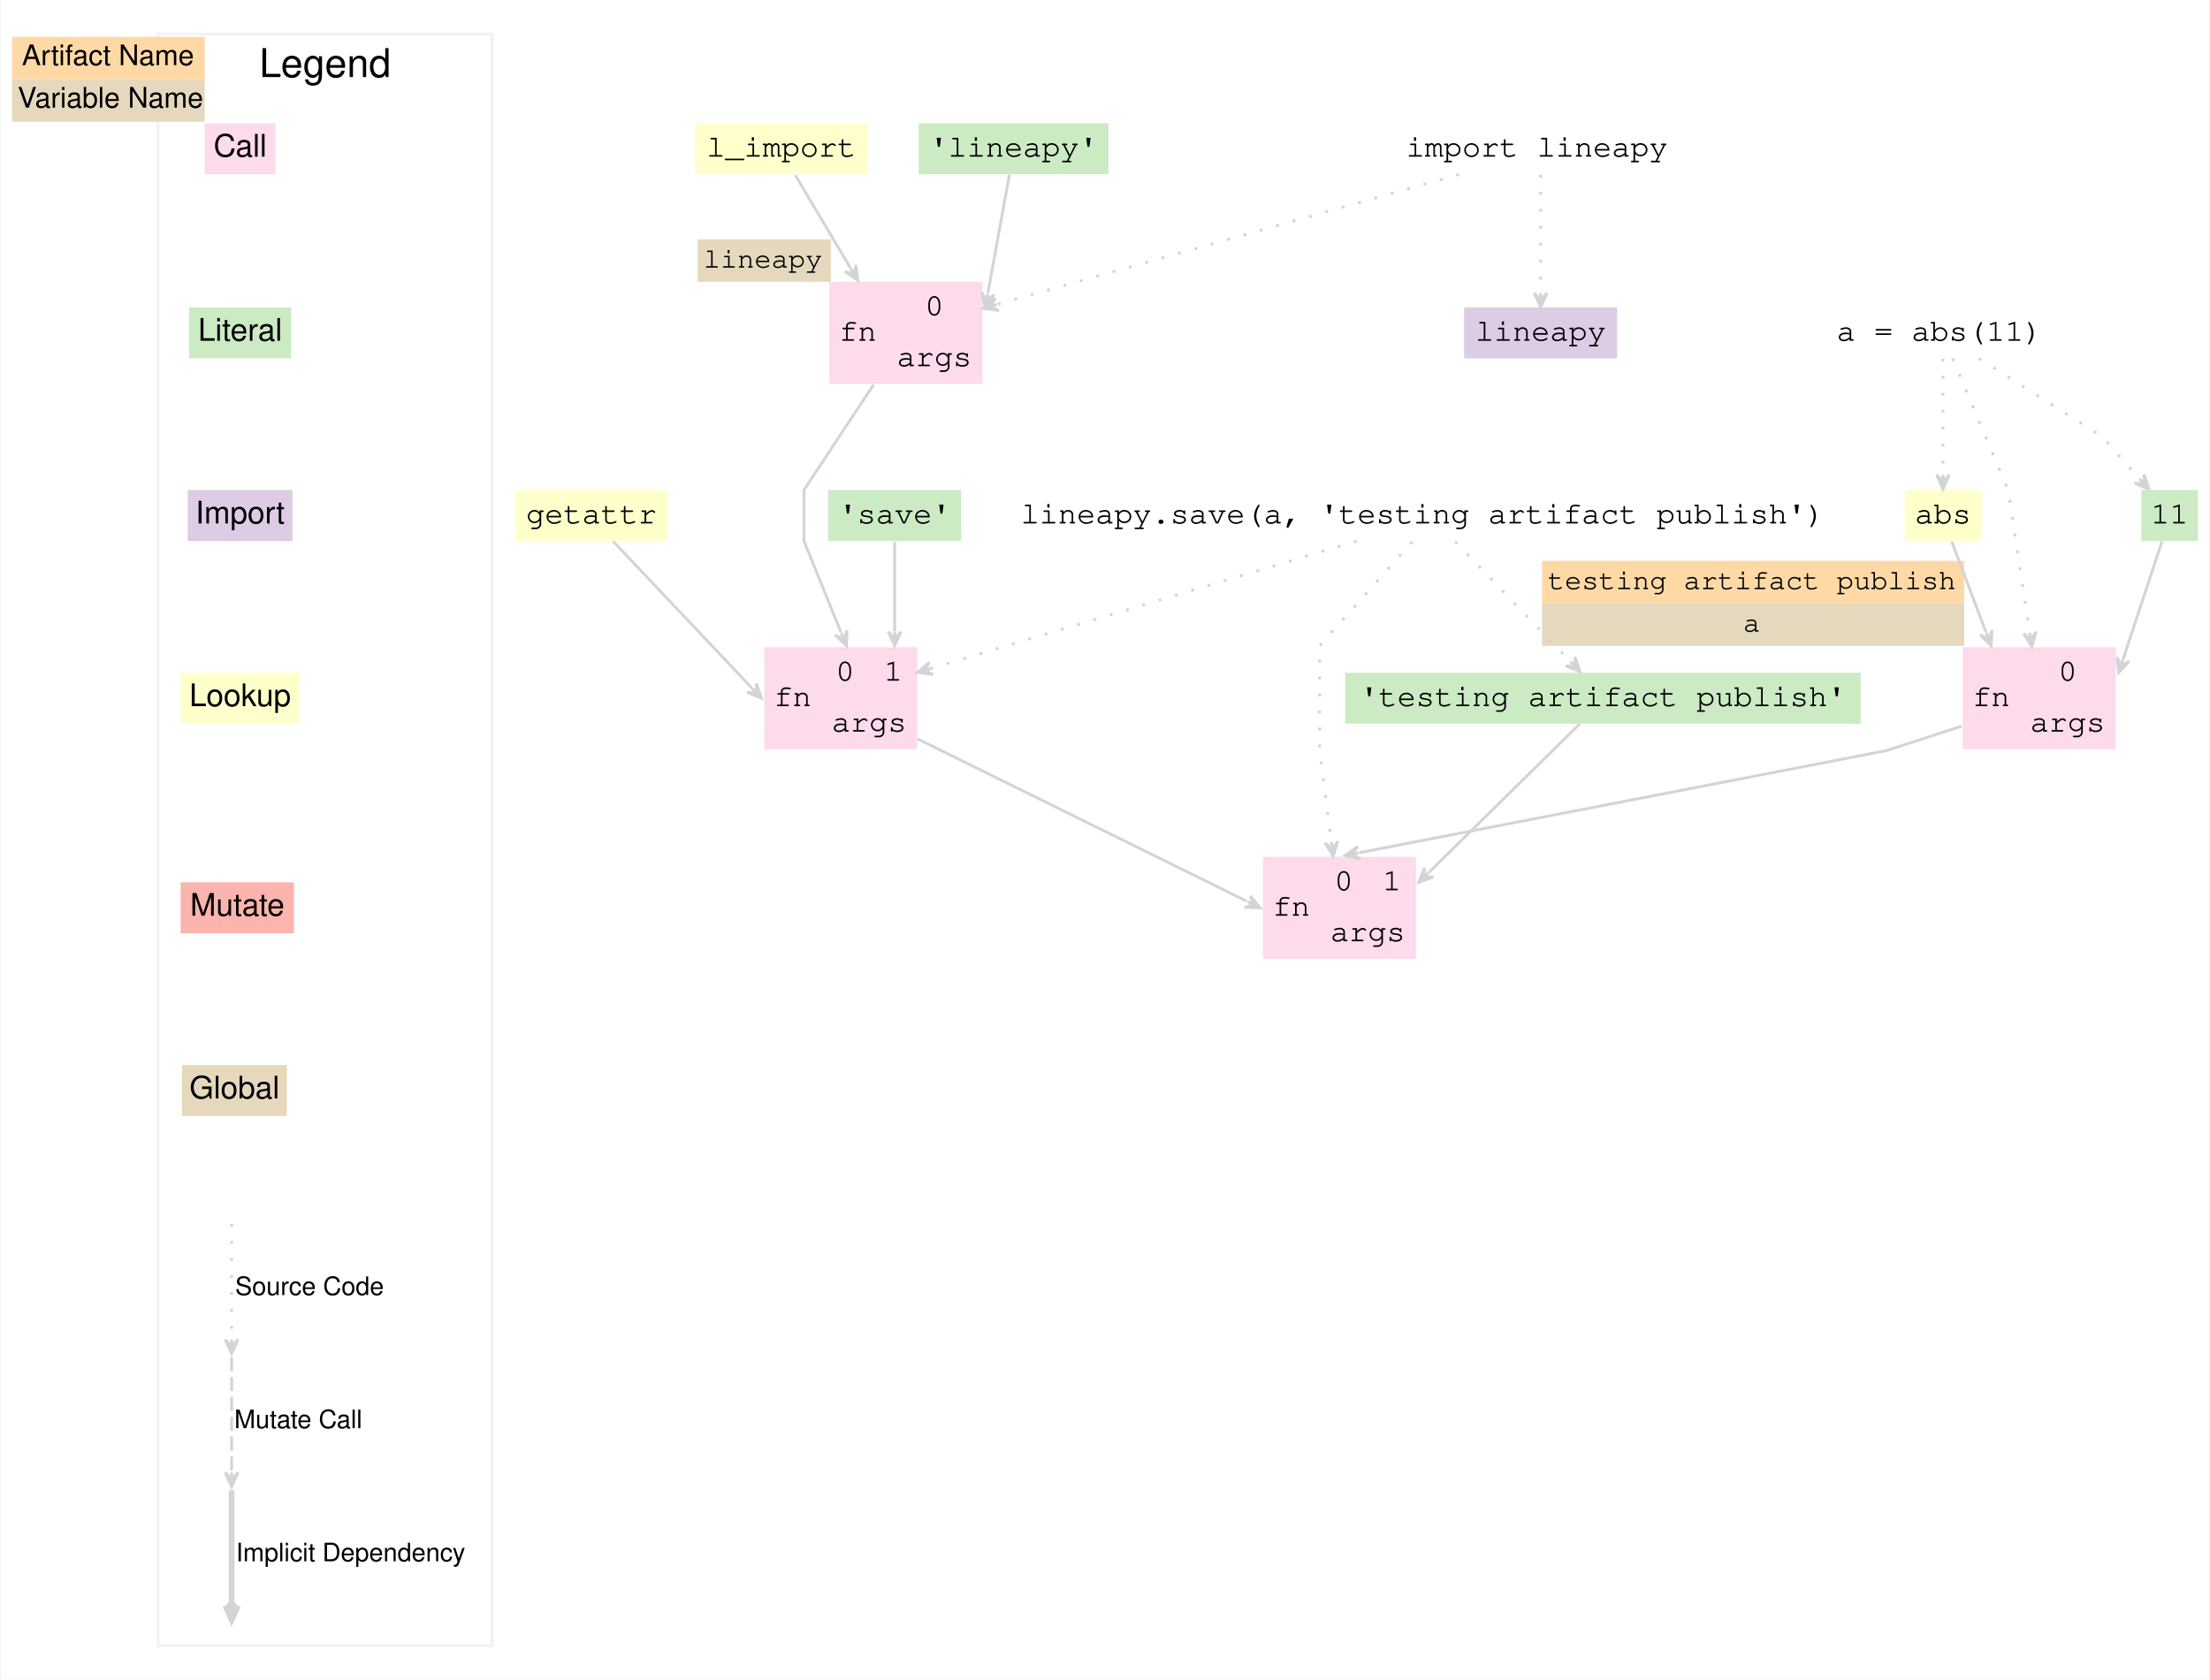
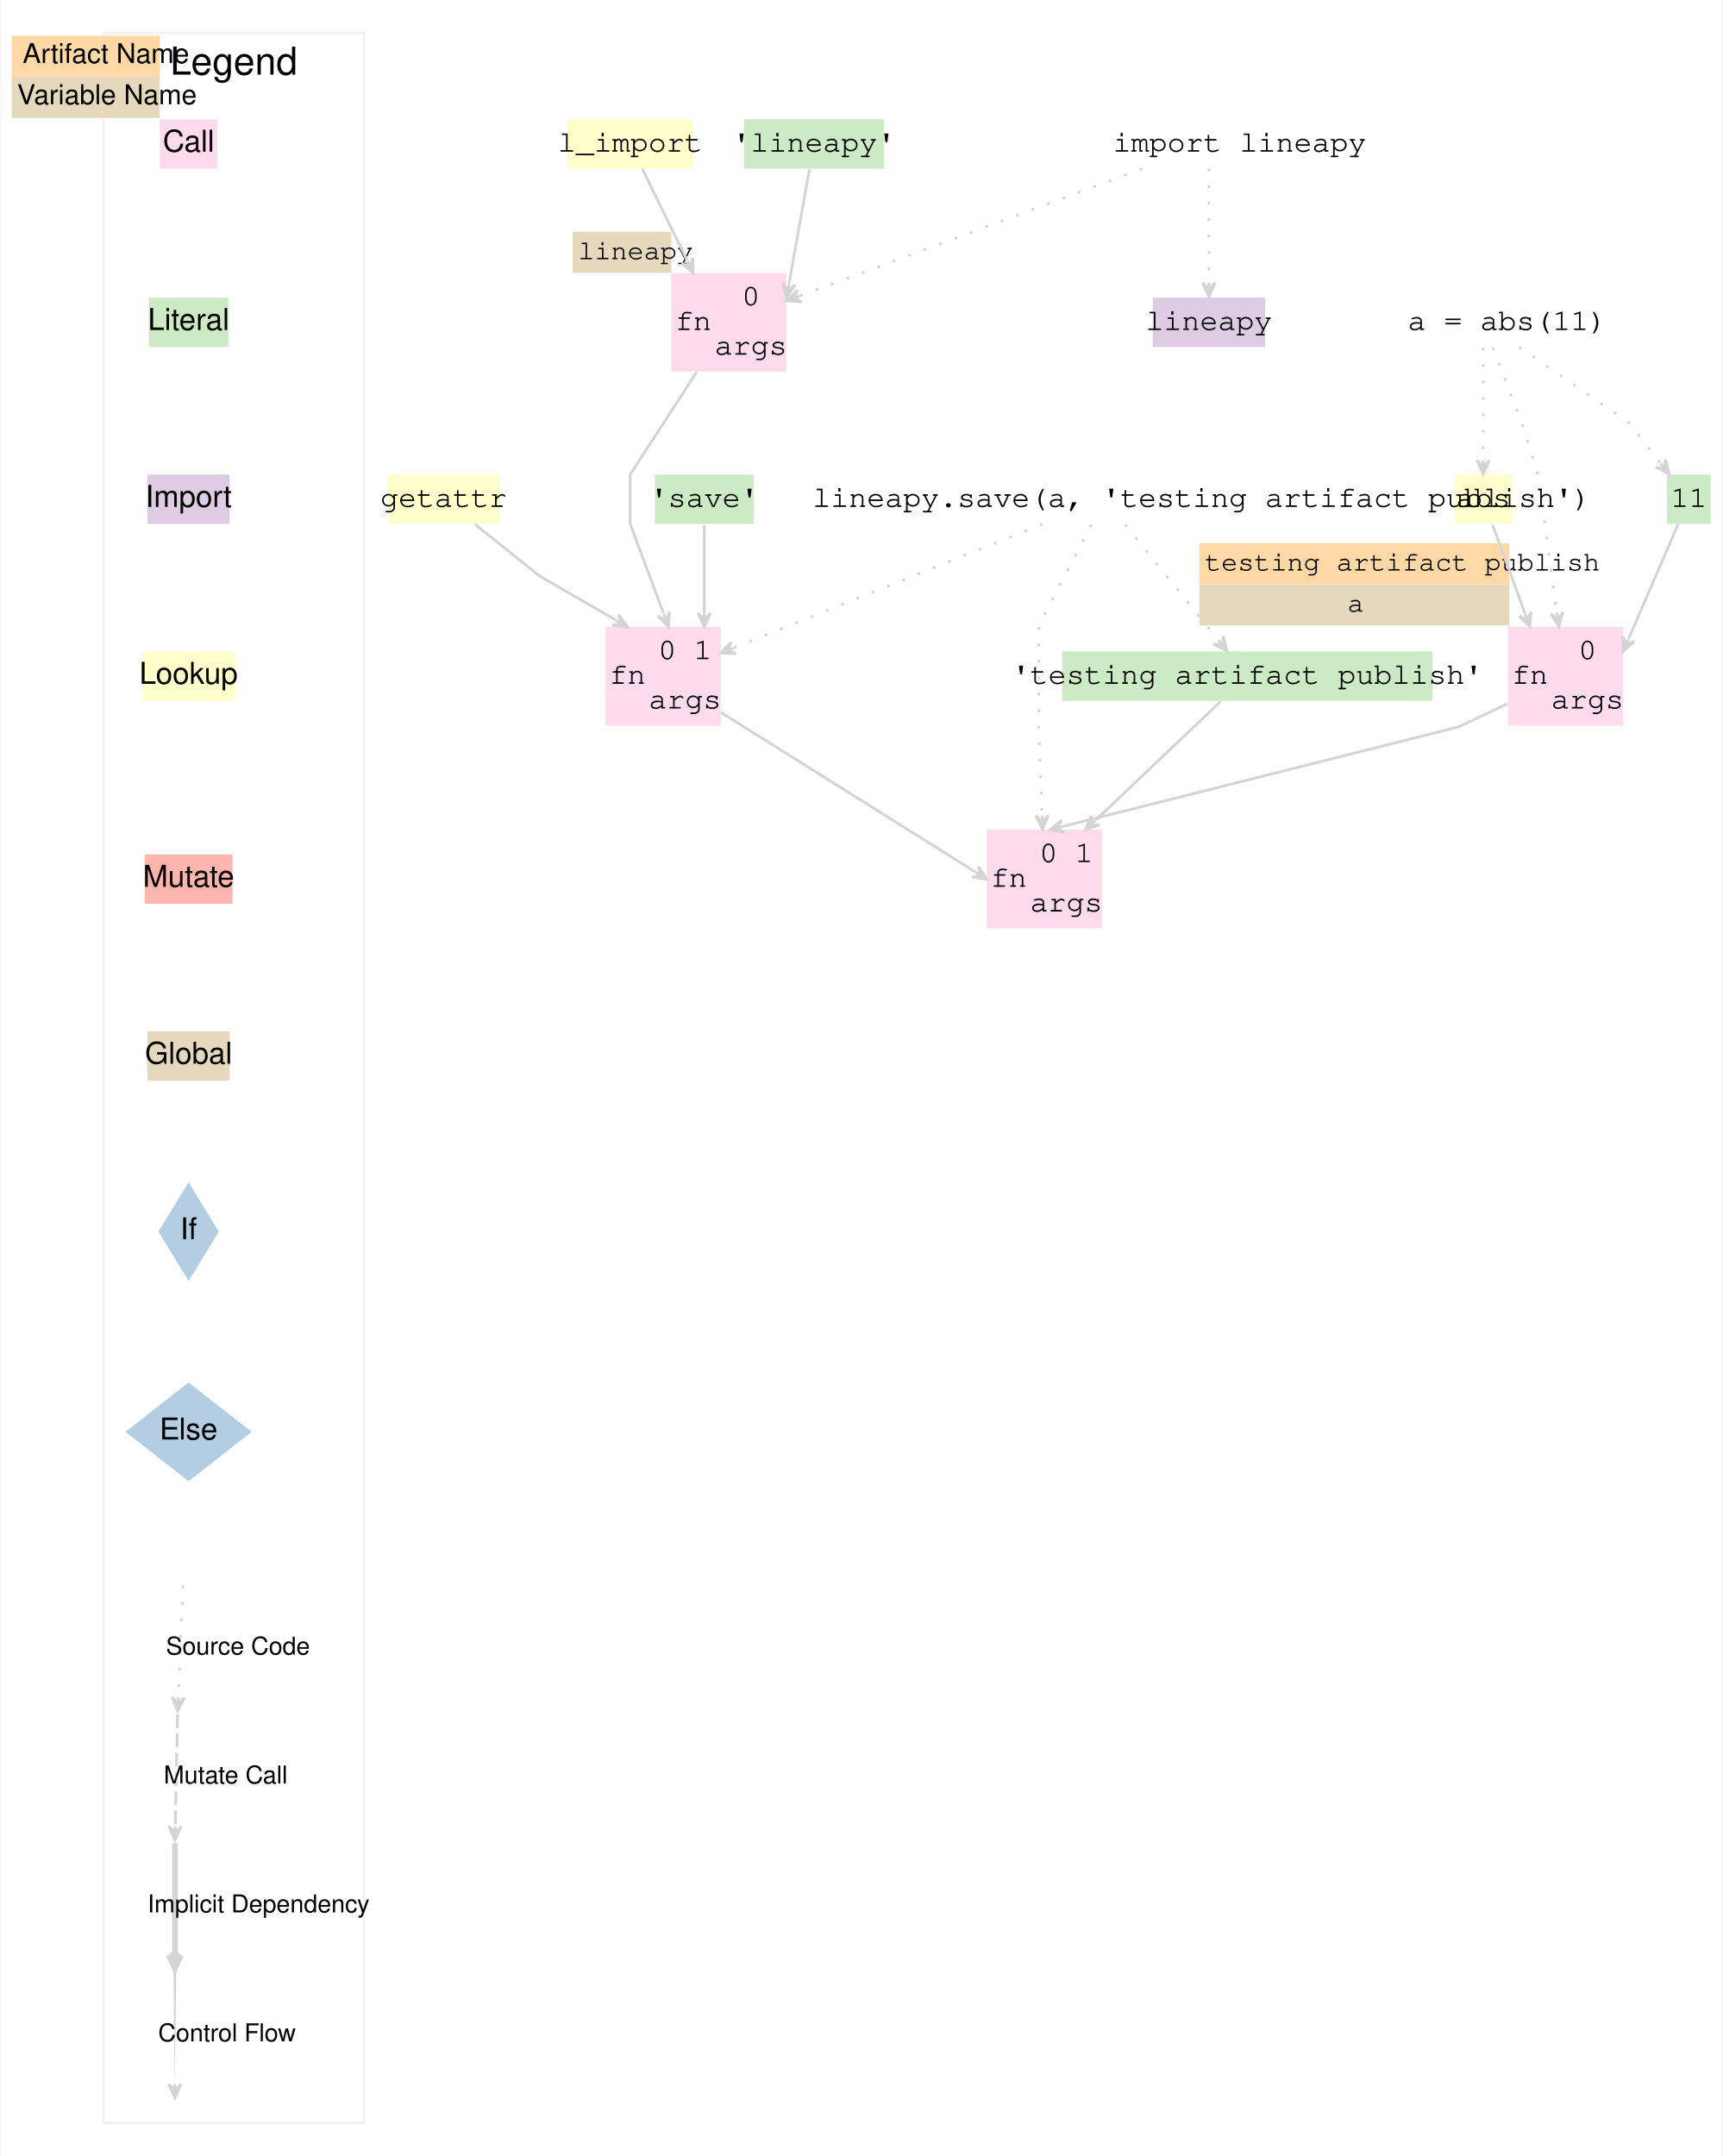
- <svg xmlns="http://www.w3.org/2000/svg" width="780pt" height="593pt" viewBox="0 0 779.5 593">
-   <g class="graph" transform="scale(1) translate(4 589)">
-     <polygon points="-4 4 -4 -589 775.5 -589 775.5 4" fill="#fff" stroke="transparent" />
+ <svg xmlns="http://www.w3.org/2000/svg" width="628pt" height="786pt" viewBox="0 0 627.5 786">
+   <g class="graph" transform="scale(1) translate(4 782)">
+     <polygon points="-4 4 -4 -782 623.5 -782 623.5 4" fill="#fff" stroke="transparent" />
    <g class="cluster">
-       <polygon points="51.5 -8 51.5 -577 169.5 -577 169.5 -8" fill="none" stroke="#f2f2f2" />
-       <text x="110.5" y="-561.8" font-family="Helvetica,sans-Serif" font-size="14" text-anchor="middle">Legend</text>
+       <polygon points="33.5 -8 33.5 -770 128.5 -770 128.5 -8" fill="none" stroke="#f2f2f2" />
+       <text x="81" y="-754.8" fill="#000000" font-family="Helvetica,sans-Serif" font-size="14" text-anchor="middle">Legend</text>
    </g>
    <g class="node">
-       <polygon points="68 -527.5 68 -545.5 93 -545.5 93 -527.5" fill="#fddaec" stroke="#f2f2f2" stroke-width="0" />
-       <text x="80.5" y="-533.7" fill="#000000" font-family="Helvetica,sans-Serif" font-size="11" text-anchor="middle">Call</text>
-       <polygon points="0 -561 0 -576 68 -576 68 -561" fill="#fed9a6" stroke="transparent" />
-       <text x="3.5" y="-566" fill="#000000" font-family="Helvetica,sans-Serif" font-size="10">Artifact Name</text>
-       <polygon points="0 -546 0 -561 68 -561 68 -546" fill="#e5d8bd" stroke="transparent" />
-       <text x="2" y="-551" fill="#000000" font-family="Helvetica,sans-Serif" font-size="10">Variable Name</text>
-       <polygon points="98.5 -480.5 62.5 -480.5 62.5 -462.5 98.5 -462.5" fill="#ccebc5" stroke="#f2f2f2" stroke-width="0" />
-       <text x="80.5" y="-468.7" fill="#000000" font-family="Helvetica,sans-Serif" font-size="11" text-anchor="middle">Literal</text>
-       <polygon points="99 -416 62 -416 62 -398 99 -398" fill="#decbe4" stroke="#f2f2f2" stroke-width="0" />
-       <text x="80.5" y="-404.2" fill="#000000" font-family="Helvetica,sans-Serif" font-size="11" text-anchor="middle">Import</text>
-       <polygon points="101.5 -351.5 59.5 -351.5 59.5 -333.5 101.5 -333.5" fill="#ffc" stroke="#f2f2f2" stroke-width="0" />
-       <text x="80.5" y="-339.7" fill="#000000" font-family="Helvetica,sans-Serif" font-size="11" text-anchor="middle">Lookup</text>
-       <polygon points="59.5 -259.5 59.5 -277.5 99.5 -277.5 99.5 -259.5" fill="#fbb4ae" stroke="#f2f2f2" stroke-width="0" />
-       <text x="79.5" y="-265.7" fill="#000000" font-family="Helvetica,sans-Serif" font-size="11" text-anchor="middle">Mutate</text>
-       <polygon points="97 -213 60 -213 60 -195 97 -195" fill="#e5d8bd" stroke="#f2f2f2" stroke-width="0" />
-       <text x="78.5" y="-201.2" fill="#000000" font-family="Helvetica,sans-Serif" font-size="11" text-anchor="middle">Global</text>
+       <polygon points="54 -720.5 54 -738.5 75 -738.5 75 -720.5" fill="#fddaec" stroke="#f2f2f2" stroke-width="0" />
+       <text x="64.5" y="-726.7" fill="#000000" font-family="Helvetica,sans-Serif" font-size="11" text-anchor="middle">Call</text>
+       <polygon points="0 -754 0 -769 54 -769 54 -754" fill="#fed9a6" stroke="transparent" />
+       <text x="4" y="-759" fill="#000000" font-family="Helvetica,sans-Serif" font-size="10">Artifact Name</text>
+       <polygon points="0 -739 0 -754 54 -754 54 -739" fill="#e5d8bd" stroke="transparent" />
+       <text x="2" y="-744" fill="#000000" font-family="Helvetica,sans-Serif" font-size="10">Variable Name</text>
+       <polygon points="79 -673.5 50 -673.5 50 -655.5 79 -655.5" fill="#ccebc5" stroke="#f2f2f2" stroke-width="0" />
+       <text x="64.5" y="-661.7" fill="#000000" font-family="Helvetica,sans-Serif" font-size="11" text-anchor="middle">Literal</text>
+       <polygon points="79.5 -609 49.5 -609 49.5 -591 79.5 -591" fill="#decbe4" stroke="#f2f2f2" stroke-width="0" />
+       <text x="64.5" y="-597.2" fill="#000000" font-family="Helvetica,sans-Serif" font-size="11" text-anchor="middle">Import</text>
+       <polygon points="81.5 -544.5 47.5 -544.5 47.5 -526.5 81.5 -526.5" fill="#ffc" stroke="#f2f2f2" stroke-width="0" />
+       <text x="64.5" y="-532.7" fill="#000000" font-family="Helvetica,sans-Serif" font-size="11" text-anchor="middle">Lookup</text>
+       <polygon points="48.5 -452.5 48.5 -470.5 80.5 -470.5 80.5 -452.5" fill="#fbb4ae" stroke="#f2f2f2" stroke-width="0" />
+       <text x="64.5" y="-458.7" fill="#000000" font-family="Helvetica,sans-Serif" font-size="11" text-anchor="middle">Mutate</text>
+       <polygon points="79.5 -406 49.5 -406 49.5 -388 79.5 -388" fill="#e5d8bd" stroke="#f2f2f2" stroke-width="0" />
+       <text x="64.5" y="-394.2" fill="#000000" font-family="Helvetica,sans-Serif" font-size="11" text-anchor="middle">Global</text>
+       <polygon points="64.5 -351 53.5 -333 64.5 -315 75.5 -333" fill="#b3cde3" stroke="#f2f2f2" stroke-width="0" />
+       <text x="64.5" y="-330.2" fill="#000000" font-family="Helvetica,sans-Serif" font-size="11" text-anchor="middle">If</text>
+       <polygon points="64.5 -278 41.5 -260 64.5 -242 87.5 -260" fill="#b3cde3" stroke="#f2f2f2" stroke-width="0" />
+       <text x="64.5" y="-257.2" fill="#000000" font-family="Helvetica,sans-Serif" font-size="11" text-anchor="middle">Else</text>
    </g>
    <g class="edge">
-       <path d="m77.5-156.87v40.47" fill="none" stroke="#d4d4d4" stroke-dasharray="1,5" />
-       <polygon points="77.5 -111.12 79.75 -116.12 77.5 -113.62 77.5 -116.12 77.5 -116.12 77.5 -116.12 77.5 -113.62 75.25 -116.12 77.5 -111.12" fill="#d4d4d4" stroke="#d4d4d4" />
-       <text x="105" y="-131.8" font-family="Helvetica,sans-Serif" font-size="9" text-anchor="middle">Source Code</text>
-       <path d="m77.5-109.87v40.47" fill="none" stroke="#d4d4d4" stroke-dasharray="5,2" />
-       <polygon points="77.5 -64.12 79.75 -69.12 77.5 -66.62 77.5 -69.12 77.5 -69.12 77.5 -69.12 77.5 -66.62 75.25 -69.12 77.5 -64.12" fill="#d4d4d4" stroke="#d4d4d4" />
-       <text x="101" y="-84.8" font-family="Helvetica,sans-Serif" font-size="9" text-anchor="middle">Mutate Call</text>
-       <path d="m77.5-62.87v40.47" fill="none" stroke="#d4d4d4" stroke-width="2" />
-       <polygon points="77.5 -17.12 79.75 -22.12 78 -19.62 78 -22.12 77.5 -22.12 77 -22.12 77 -19.62 75.25 -22.12 77.5 -17.12" fill="#d4d4d4" stroke="#d4d4d4" stroke-width="2" />
-       <text x="119.5" y="-37.8" font-family="Helvetica,sans-Serif" font-size="9" text-anchor="middle">Implicit Dependency</text>
+       <path d="m62.478-203.97c-0.168 3.942-1.232 28.95-1.726 40.562" fill="none" stroke="#d4d4d4" stroke-dasharray="1,5" />
+       <polygon points="60.531 -158.22 62.991 -163.12 60.637 -160.72 60.743 -163.21 60.743 -163.21 60.743 -163.21 60.637 -160.72 58.495 -163.31 60.531 -158.22" fill="#d4d4d4" stroke="#d4d4d4" />
+       <text x="82.5" y="-178.8" fill="#000000" font-family="Helvetica,sans-Serif" font-size="9" text-anchor="middle">Source Code</text>
+       <path d="m60.489-156.97c-0.084 3.942-0.616 28.95-0.863 40.562" fill="none" stroke="#d4d4d4" stroke-dasharray="5,2" />
+       <polygon points="59.515 -111.22 61.871 -116.17 59.568 -113.72 59.622 -116.22 59.622 -116.22 59.622 -116.22 59.568 -113.72 57.372 -116.27 59.515 -111.22" fill="#d4d4d4" stroke="#d4d4d4" />
+       <text x="78" y="-131.8" fill="#000000" font-family="Helvetica,sans-Serif" font-size="9" text-anchor="middle">Mutate Call</text>
+       <path d="m59.5-109.97v40.562" fill="none" stroke="#d4d4d4" stroke-width="2" />
+       <polygon points="59.5 -64.22 61.75 -69.219 60 -66.719 60 -69.219 59.5 -69.22 59 -69.22 59 -66.72 57.25 -69.22 59.5 -64.22" fill="#d4d4d4" stroke="#d4d4d4" stroke-width="2" />
+       <text x="90" y="-84.8" fill="#000000" font-family="Helvetica,sans-Serif" font-size="9" text-anchor="middle">Implicit Dependency</text>
+       <polygon points="60 -62.972 59.991 -62.227 59.978 -61.192 59.962 -59.893 59.943 -58.355 59.922 -56.604 59.898 -54.667 59.872 -52.569 59.844 -50.336 59.815 -47.993 59.786 -45.567 59.755 -43.084 59.724 -40.569 59.693 -38.048 59.662 -35.547 59.632 -33.092 59.602 -30.709 59.574 -28.424 59.548 -26.261 59.523 -24.248 59.5 -22.41 59.5 -22.41 59.477 -24.248 59.452 -26.261 59.426 -28.424 59.398 -30.709 59.368 -33.092 59.338 -35.547 59.307 -38.048 59.276 -40.569 59.245 -43.084 59.214 -45.567 59.185 -47.993 59.156 -50.336 59.128 -52.569 59.102 -54.667 59.078 -56.604 59.057 -58.355 59.038 -59.893 59.022 -61.192 59.009 -62.227 59 -62.972" fill="#d4d4d4" stroke="transparent" />
+       <polygon points="59.5 -17.22 61.75 -22.219 59.5 -19.72 59.5 -22.22 59.5 -22.22 59.5 -22.22 59.5 -19.72 57.25 -22.22 59.5 -17.22" fill="#d4d4d4" stroke="#d4d4d4" />
+       <text x="78.5" y="-37.8" fill="#000000" font-family="Helvetica,sans-Serif" font-size="9" text-anchor="middle">Control Flow</text>
    </g>
    <g class="node">
-       <polygon points="302 -545.5 241 -545.5 241 -527.5 302 -527.5" fill="#ffc" stroke="#f2f2f2" stroke-width="0" />
-       <text x="271.5" y="-533.7" fill="#000000" font-family="Courier,monospace" font-size="11" text-anchor="middle">l_import</text>
-       <polygon points="288.5 -453.5 288.5 -489.5 342.5 -489.5 342.5 -453.5" fill="#fddaec" stroke="#f2f2f2" stroke-width="0" />
-       <text x="298.5" y="-468.7" fill="#000000" font-family="Courier,monospace" font-size="11" text-anchor="middle">fn</text>
-       <polyline points="308.5 -453.5 308.5 -489.5" fill="none" stroke="#f2f2f2" stroke-width="0" />
-       <text x="325.5" y="-477.7" fill="#000000" font-family="Courier,monospace" font-size="11" text-anchor="middle">0</text>
-       <polyline points="308.5 -471.5 342.5 -471.5" fill="none" stroke="#f2f2f2" stroke-width="0" />
-       <text x="325.5" y="-459.7" fill="#000000" font-family="Courier,monospace" font-size="11" text-anchor="middle">args</text>
-       <polygon points="242 -489.5 242 -504.5 289 -504.5 289 -489.5" fill="#e5d8bd" stroke="transparent" />
-       <text x="244" y="-494.5" fill="#000000" font-family="Courier,monospace" font-size="10">lineapy</text>
+       <polygon points="248.5 -738.5 202.5 -738.5 202.5 -720.5 248.5 -720.5" fill="#ffc" stroke="#f2f2f2" stroke-width="0" />
+       <text x="225.5" y="-726.7" fill="#000000" font-family="Courier,monospace" font-size="11" text-anchor="middle">l_import</text>
+       <polygon points="240.5 -646.5 240.5 -682.5 282.5 -682.5 282.5 -646.5" fill="#fddaec" stroke="#f2f2f2" stroke-width="0" />
+       <text x="248.5" y="-661.7" fill="#000000" font-family="Courier,monospace" font-size="11" text-anchor="middle">fn</text>
+       <polyline points="256.5 -646.5 256.5 -682.5" fill="none" stroke="#f2f2f2" stroke-width="0" />
+       <text x="269.5" y="-670.7" fill="#000000" font-family="Courier,monospace" font-size="11" text-anchor="middle">0</text>
+       <polyline points="256.5 -664.5 282.5 -664.5" fill="none" stroke="#f2f2f2" stroke-width="0" />
+       <text x="269.5" y="-652.7" fill="#000000" font-family="Courier,monospace" font-size="11" text-anchor="middle">args</text>
+       <polygon points="204.5 -682.5 204.5 -697.5 240.5 -697.5 240.5 -682.5" fill="#e5d8bd" stroke="transparent" />
+       <text x="206.5" y="-687.5" fill="#000000" font-family="Courier,monospace" font-size="10">lineapy</text>
    </g>
    <g class="edge" stroke="#d4d4d4">
-       <path d="m276.45-527.15c5.73 9.64 14.93 25.16 19.42 32.72" fill="none" />
-       <polygon points="298.5 -490 297.88 -495.45 297.22 -492.15 295.95 -494.3 295.95 -494.3 295.95 -494.3 297.22 -492.15 294.01 -493.15 298.5 -490" fill="#d4d4d4" />
+       <path d="m229.93-720.44c4.856 9.923 12.456 25.454 16.249 33.205" fill="none" />
+       <polygon points="248.5 -682.5 248.32 -687.98 247.4 -684.75 246.3 -686.99 246.3 -686.99 246.3 -686.99 247.4 -684.75 244.28 -686 248.5 -682.5" fill="#d4d4d4" />
    </g>
    <g class="node">
-       <polygon points="387 -545.5 320 -545.5 320 -527.5 387 -527.5" fill="#ccebc5" stroke="#f2f2f2" stroke-width="0" />
-       <text x="353.5" y="-533.7" fill="#000000" font-family="Courier,monospace" font-size="11" text-anchor="middle">'lineapy'</text>
+       <polygon points="318 -738.5 267 -738.5 267 -720.5 318 -720.5" fill="#ccebc5" stroke="#f2f2f2" stroke-width="0" />
+       <text x="292.5" y="-726.7" fill="#000000" font-family="Courier,monospace" font-size="11" text-anchor="middle">'lineapy'</text>
    </g>
    <g class="edge" stroke="#d4d4d4">
-       <path d="m352.02-527.38c-2.08 11.47-5.83 32.11-7.58 41.71" fill="none" />
-       <polygon points="343.5 -480.5 346.61 -485.02 343.95 -482.96 344.39 -485.42 344.39 -485.42 344.39 -485.42 343.95 -482.96 342.18 -485.82 343.5 -480.5" fill="#d4d4d4" />
+       <path d="m290.85-720.25c-2.13 11.929-5.761 32.263-7.444 41.684" fill="none" />
+       <polygon points="282.5 -673.5 285.59 -678.03 282.94 -675.96 283.38 -678.42 283.38 -678.42 283.38 -678.42 282.94 -675.96 281.16 -678.82 282.5 -673.5" fill="#d4d4d4" />
    </g>
    <g class="node">
-       <polygon points="265.5 -324.5 265.5 -360.5 319.5 -360.5 319.5 -324.5" fill="#fddaec" stroke="#f2f2f2" stroke-width="0" />
-       <text x="275.5" y="-339.7" fill="#000000" font-family="Courier,monospace" font-size="11" text-anchor="middle">fn</text>
-       <polyline points="285.5 -324.5 285.5 -360.5" fill="none" stroke="#f2f2f2" stroke-width="0" />
-       <text x="294" y="-348.7" fill="#000000" font-family="Courier,monospace" font-size="11" text-anchor="middle">0</text>
-       <polyline points="302.5 -342.5 302.5 -360.5" fill="none" stroke="#f2f2f2" stroke-width="0" />
-       <text x="311" y="-348.7" fill="#000000" font-family="Courier,monospace" font-size="11" text-anchor="middle">1</text>
-       <polyline points="285.5 -342.5 319.5 -342.5" fill="none" stroke="#f2f2f2" stroke-width="0" />
-       <text x="302.5" y="-330.7" fill="#000000" font-family="Courier,monospace" font-size="11" text-anchor="middle">args</text>
+       <polygon points="216.5 -517.5 216.5 -553.5 258.5 -553.5 258.5 -517.5" fill="#fddaec" stroke="#f2f2f2" stroke-width="0" />
+       <text x="224.5" y="-532.7" fill="#000000" font-family="Courier,monospace" font-size="11" text-anchor="middle">fn</text>
+       <polyline points="232.5 -517.5 232.5 -553.5" fill="none" stroke="#f2f2f2" stroke-width="0" />
+       <text x="239" y="-541.7" fill="#000000" font-family="Courier,monospace" font-size="11" text-anchor="middle">0</text>
+       <polyline points="245.5 -535.5 245.5 -553.5" fill="none" stroke="#f2f2f2" stroke-width="0" />
+       <text x="252" y="-541.7" fill="#000000" font-family="Courier,monospace" font-size="11" text-anchor="middle">1</text>
+       <polyline points="232.5 -535.5 258.5 -535.5" fill="none" stroke="#f2f2f2" stroke-width="0" />
+       <text x="245.5" y="-523.7" fill="#000000" font-family="Courier,monospace" font-size="11" text-anchor="middle">args</text>
    </g>
    <g class="edge" stroke="#d4d4d4">
-       <path d="m304.11-453.26c-10.55 15.97-24.61 37.26-24.61 37.26v18s8.97 22.13 13.04 32.16" fill="none" />
-       <polygon points="294.5 -361 294.71 -366.48 293.56 -363.32 292.62 -365.63 292.62 -365.63 292.62 -365.63 293.56 -363.32 290.54 -364.79 294.5 -361" fill="#d4d4d4" />
+       <path d="m249.71-646.33c-10.499 16.186-24.212 37.327-24.212 37.327v18s8.375 22.433 12.17 32.598" fill="none" />
+       <polygon points="239.5 -553.5 239.86 -558.97 238.63 -555.84 237.75 -558.18 237.75 -558.18 237.75 -558.18 238.63 -555.84 235.64 -557.4 239.5 -553.5" fill="#d4d4d4" />
    </g>
    <g class="node">
-       <polygon points="566.5 -480.5 512.5 -480.5 512.5 -462.5 566.5 -462.5" fill="#decbe4" stroke="#f2f2f2" stroke-width="0" />
-       <text x="539.5" y="-468.7" fill="#000000" font-family="Courier,monospace" font-size="11" text-anchor="middle">lineapy</text>
-       <polygon points="771.5 -416 751.5 -416 751.5 -398 771.5 -398" fill="#ccebc5" stroke="#f2f2f2" stroke-width="0" />
-       <text x="761.5" y="-404.2" fill="#000000" font-family="Courier,monospace" font-size="11" text-anchor="middle">11</text>
-       <polygon points="688.5 -324.5 688.5 -360.5 742.5 -360.5 742.5 -324.5" fill="#fddaec" stroke="#f2f2f2" stroke-width="0" />
-       <text x="698.5" y="-339.7" fill="#000000" font-family="Courier,monospace" font-size="11" text-anchor="middle">fn</text>
-       <polyline points="708.5 -324.5 708.5 -360.5" fill="none" stroke="#f2f2f2" stroke-width="0" />
-       <text x="725.5" y="-348.7" fill="#000000" font-family="Courier,monospace" font-size="11" text-anchor="middle">0</text>
-       <polyline points="708.5 -342.5 742.5 -342.5" fill="none" stroke="#f2f2f2" stroke-width="0" />
-       <text x="725.5" y="-330.7" fill="#000000" font-family="Courier,monospace" font-size="11" text-anchor="middle">args</text>
-       <polygon points="540 -376 540 -391 689 -391 689 -376" fill="#fed9a6" stroke="transparent" />
-       <text x="542" y="-381" fill="#000000" font-family="Courier,monospace" font-size="10">testing artifact publish</text>
-       <polygon points="540 -361 540 -376 689 -376 689 -361" fill="#e5d8bd" stroke="transparent" />
-       <text x="611" y="-366" fill="#000000" font-family="Courier,monospace" font-size="10">a</text>
+       <polygon points="457 -673.5 416 -673.5 416 -655.5 457 -655.5" fill="#decbe4" stroke="#f2f2f2" stroke-width="0" />
+       <text x="436.5" y="-661.7" fill="#000000" font-family="Courier,monospace" font-size="11" text-anchor="middle">lineapy</text>
+       <polygon points="619.5 -609 603.5 -609 603.5 -591 619.5 -591" fill="#ccebc5" stroke="#f2f2f2" stroke-width="0" />
+       <text x="611.5" y="-597.2" fill="#000000" font-family="Courier,monospace" font-size="11" text-anchor="middle">11</text>
+       <polygon points="545.5 -517.5 545.5 -553.5 587.5 -553.5 587.5 -517.5" fill="#fddaec" stroke="#f2f2f2" stroke-width="0" />
+       <text x="553.5" y="-532.7" fill="#000000" font-family="Courier,monospace" font-size="11" text-anchor="middle">fn</text>
+       <polyline points="561.5 -517.5 561.5 -553.5" fill="none" stroke="#f2f2f2" stroke-width="0" />
+       <text x="574.5" y="-541.7" fill="#000000" font-family="Courier,monospace" font-size="11" text-anchor="middle">0</text>
+       <polyline points="561.5 -535.5 587.5 -535.5" fill="none" stroke="#f2f2f2" stroke-width="0" />
+       <text x="574.5" y="-523.7" fill="#000000" font-family="Courier,monospace" font-size="11" text-anchor="middle">args</text>
+       <polygon points="433 -569 433 -584 546 -584 546 -569" fill="#fed9a6" stroke="transparent" />
+       <text x="435" y="-574" fill="#000000" font-family="Courier,monospace" font-size="10">testing artifact publish</text>
+       <polygon points="433 -554 433 -569 546 -569 546 -554" fill="#e5d8bd" stroke="transparent" />
+       <text x="487" y="-559" fill="#000000" font-family="Courier,monospace" font-size="10">a</text>
    </g>
    <g class="edge" stroke="#d4d4d4">
-       <path d="m758.84-397.96c-3.79 11.49-10.65 32.25-13.74 41.63" fill="none" />
-       <polygon points="743.5 -351.5 747.2 -355.54 744.28 -353.87 745.07 -356.25 745.07 -356.25 745.07 -356.25 744.28 -353.87 742.93 -356.95 743.5 -351.5" fill="#d4d4d4" />
+       <path d="m607.54-590.84c-5.166 11.946-14.009 32.396-17.989 41.6" fill="none" />
+       <polygon points="587.5 -544.5 591.55 -548.2 588.49 -546.79 589.48 -549.09 589.48 -549.09 589.48 -549.09 588.49 -546.79 587.42 -549.98 587.5 -544.5" fill="#d4d4d4" />
    </g>
    <g class="node">
-       <polygon points="695 -416 668 -416 668 -398 695 -398" fill="#ffc" stroke="#f2f2f2" stroke-width="0" />
-       <text x="681.5" y="-404.2" fill="#000000" font-family="Courier,monospace" font-size="11" text-anchor="middle">abs</text>
+       <polygon points="547 -609 526 -609 526 -591 547 -591" fill="#ffc" stroke="#f2f2f2" stroke-width="0" />
+       <text x="536.5" y="-597.2" fill="#000000" font-family="Courier,monospace" font-size="11" text-anchor="middle">abs</text>
    </g>
    <g class="edge" stroke="#d4d4d4">
-       <path d="m684.62-397.75c3.53 9.34 9.15 24.24 12.04 31.88" fill="none" />
-       <polygon points="698.5 -361 698.84 -366.47 697.62 -363.34 696.73 -365.68 696.73 -365.68 696.73 -365.68 697.62 -363.34 694.63 -364.88 698.5 -361" fill="#d4d4d4" />
+       <path d="m539.94-590.59c3.57 9.766 9.013 24.654 11.793 32.256" fill="none" />
+       <polygon points="553.5 -553.5 553.9 -558.97 552.64 -555.85 551.78 -558.2 551.78 -558.2 551.78 -558.2 552.64 -555.85 549.67 -557.42 553.5 -553.5" fill="#d4d4d4" />
    </g>
    <g class="node">
-       <polygon points="441.5 -250.5 441.5 -286.5 495.5 -286.5 495.5 -250.5" fill="#fddaec" stroke="#f2f2f2" stroke-width="0" />
-       <text x="451.5" y="-265.7" fill="#000000" font-family="Courier,monospace" font-size="11" text-anchor="middle">fn</text>
-       <polyline points="461.5 -250.5 461.5 -286.5" fill="none" stroke="#f2f2f2" stroke-width="0" />
-       <text x="470" y="-274.7" fill="#000000" font-family="Courier,monospace" font-size="11" text-anchor="middle">0</text>
-       <polyline points="478.5 -268.5 478.5 -286.5" fill="none" stroke="#f2f2f2" stroke-width="0" />
-       <text x="487" y="-274.7" fill="#000000" font-family="Courier,monospace" font-size="11" text-anchor="middle">1</text>
-       <polyline points="461.5 -268.5 495.5 -268.5" fill="none" stroke="#f2f2f2" stroke-width="0" />
-       <text x="478.5" y="-256.7" fill="#000000" font-family="Courier,monospace" font-size="11" text-anchor="middle">args</text>
+       <polygon points="355.5 -443.5 355.5 -479.5 397.5 -479.5 397.5 -443.5" fill="#fddaec" stroke="#f2f2f2" stroke-width="0" />
+       <text x="363.5" y="-458.7" fill="#000000" font-family="Courier,monospace" font-size="11" text-anchor="middle">fn</text>
+       <polyline points="371.5 -443.5 371.5 -479.5" fill="none" stroke="#f2f2f2" stroke-width="0" />
+       <text x="378" y="-467.7" fill="#000000" font-family="Courier,monospace" font-size="11" text-anchor="middle">0</text>
+       <polyline points="384.5 -461.5 384.5 -479.5" fill="none" stroke="#f2f2f2" stroke-width="0" />
+       <text x="391" y="-467.7" fill="#000000" font-family="Courier,monospace" font-size="11" text-anchor="middle">1</text>
+       <polyline points="371.5 -461.5 397.5 -461.5" fill="none" stroke="#f2f2f2" stroke-width="0" />
+       <text x="384.5" y="-449.7" fill="#000000" font-family="Courier,monospace" font-size="11" text-anchor="middle">args</text>
    </g>
    <g class="edge" stroke="#d4d4d4">
-       <path d="m688.18-332.65c-13.39 4.34-26.68 8.65-26.68 8.65s-155.52 30.13-185.89 36.01" fill="none" />
-       <polygon points="470.5 -287 475.84 -285.74 472.95 -287.48 475.41 -287.95 475.41 -287.95 475.41 -287.95 472.95 -287.48 474.98 -290.16 470.5 -287" fill="#d4d4d4" />
+       <path d="m545.17-525.38c-9.105 4.319-17.674 8.384-17.674 8.384s-118.19 29.746-144.04 36.252" fill="none" />
+       <polygon points="378.5 -479.5 383.9 -478.54 380.92 -480.11 383.35 -480.72 383.35 -480.72 383.35 -480.72 380.92 -480.11 382.8 -482.9 378.5 -479.5" fill="#d4d4d4" />
    </g>
    <g class="node">
-       <polygon points="652.5 -351.5 470.5 -351.5 470.5 -333.5 652.5 -333.5" fill="#ccebc5" stroke="#f2f2f2" stroke-width="0" />
-       <text x="561.5" y="-339.7" fill="#000000" font-family="Courier,monospace" font-size="11" text-anchor="middle">'testing artifact publish'</text>
+       <polygon points="518 -544.5 383 -544.5 383 -526.5 518 -526.5" fill="#ccebc5" stroke="#f2f2f2" stroke-width="0" />
+       <text x="450.5" y="-532.7" fill="#000000" font-family="Courier,monospace" font-size="11" text-anchor="middle">'testing artifact publish'</text>
    </g>
    <g class="edge" stroke="#d4d4d4">
-       <path d="m553.27-333.39c-14.21 13.99-42.81 42.14-53.03 52.21" fill="none" />
-       <polygon points="496.5 -277.5 501.64 -279.4 498.28 -279.25 500.06 -281.01 500.06 -281.01 500.06 -281.01 498.28 -279.25 498.48 -282.61 496.5 -277.5" fill="#d4d4d4" />
+       <path d="m440.76-526.25c-13.223 12.55-36.247 34.404-45.372 43.065" fill="none" />
+       <polygon points="391.5 -479.5 396.68 -481.31 393.31 -481.22 395.13 -482.94 395.13 -482.94 395.13 -482.94 393.31 -481.22 393.58 -484.57 391.5 -479.5" fill="#d4d4d4" />
    </g>
    <g class="node">
-       <polygon points="231.5 -416 177.5 -416 177.5 -398 231.5 -398" fill="#ffc" stroke="#f2f2f2" stroke-width="0" />
-       <text x="204.5" y="-404.2" fill="#000000" font-family="Courier,monospace" font-size="11" text-anchor="middle">getattr</text>
+       <polygon points="178 -609 137 -609 137 -591 178 -591" fill="#ffc" stroke="#f2f2f2" stroke-width="0" />
+       <text x="157.5" y="-597.2" fill="#000000" font-family="Courier,monospace" font-size="11" text-anchor="middle">getattr</text>
    </g>
    <g class="edge" stroke="#d4d4d4">
-       <path d="m212.1-397.96c13.12 13.89 39.51 41.82 48.95 51.81" fill="none" />
-       <polygon points="264.5 -342.5 262.7 -347.68 262.78 -344.32 261.07 -346.13 261.07 -346.13 261.07 -346.13 262.78 -344.32 259.43 -344.59 264.5 -342.5" fill="#d4d4d4" />
+       <path d="m168.96-590.83c10.208 8.166 23.54 18.832 23.54 18.832s18.758 10.844 27.55 15.928" fill="none" />
+       <polygon points="224.5 -553.5 221.3 -557.95 222.34 -554.75 220.17 -556 220.17 -556 220.17 -556 222.34 -554.75 219.05 -554.05 224.5 -553.5" fill="#d4d4d4" />
    </g>
    <g class="node">
-       <polygon points="335 -416 288 -416 288 -398 335 -398" fill="#ccebc5" stroke="#f2f2f2" stroke-width="0" />
-       <text x="311.5" y="-404.2" fill="#000000" font-family="Courier,monospace" font-size="11" text-anchor="middle">'save'</text>
+       <polygon points="270.5 -609 234.5 -609 234.5 -591 270.5 -591" fill="#ccebc5" stroke="#f2f2f2" stroke-width="0" />
+       <text x="252.5" y="-597.2" fill="#000000" font-family="Courier,monospace" font-size="11" text-anchor="middle">'save'</text>
    </g>
    <g class="edge" stroke="#d4d4d4">
-       <path d="m311.5-397.75v31.63" fill="none" />
-       <polygon points="311.5 -361 313.75 -366 311.5 -363.5 311.5 -366 311.5 -366 311.5 -366 311.5 -363.5 309.25 -366 311.5 -361" fill="#d4d4d4" />
-       <path d="m319.65-328.11c36.38 17.95 98.44 48.55 116.06 57.25" fill="none" />
-       <polygon points="440.5 -268.5 437.01 -272.73 438.26 -269.61 436.02 -270.71 436.02 -270.71 436.02 -270.71 438.26 -269.61 435.02 -268.69 440.5 -268.5" fill="#d4d4d4" />
+       <path d="m252.5-590.59v32.006" fill="none" />
+       <polygon points="252.5 -553.5 254.75 -558.5 252.5 -556 252.5 -558.5 252.5 -558.5 252.5 -558.5 252.5 -556 250.25 -558.5 252.5 -553.5" fill="#d4d4d4" />
+       <path d="m258.6-522.27c28.638 17.959 77.937 48.876 92.643 58.098" fill="none" />
+       <polygon points="355.5 -461.5 352.46 -466.06 353.38 -462.83 351.26 -464.16 351.26 -464.16 351.26 -464.16 353.38 -462.83 350.07 -462.25 355.5 -461.5" fill="#d4d4d4" />
    </g>
    <g class="node">
-       <text x="492" y="-533.7" fill="#000000" font-family="Courier,monospace" font-size="11">import lineapy</text>
+       <text x="401.5" y="-726.7" fill="#000000" font-family="Courier,monospace" font-size="11">import lineapy</text>
    </g>
    <g class="edge" stroke="#d4d4d4">
-       <path d="m510.67-527.39c-41.87 11.77-119.26 33.54-162.96 45.83" fill="none" stroke-dasharray="1,5" />
-       <polygon points="342.81 -480.18 348.24 -479.37 345.22 -480.86 347.63 -481.54 347.63 -481.54 347.63 -481.54 345.22 -480.86 347.02 -483.7 342.81 -480.18" fill="#d4d4d4" />
-       <path d="m539.5-527.26v41.42" fill="none" stroke-dasharray="1,5" />
-       <polygon points="539.5 -480.54 541.75 -485.54 539.5 -483.04 539.5 -485.54 539.5 -485.54 539.5 -485.54 539.5 -483.04 537.25 -485.54 539.5 -480.54" fill="#d4d4d4" />
+       <path d="m412.17-720.46c-32.852 12.202-91.14 33.852-124.77 46.345" fill="none" stroke-dasharray="1,5" />
+       <polygon points="282.61 -672.34 288.09 -671.97 284.96 -673.21 287.3 -674.08 287.3 -674.08 287.3 -674.08 284.96 -673.21 286.52 -676.19 282.61 -672.34" fill="#d4d4d4" />
+       <path d="m436.5-720.46v41.506" fill="none" stroke-dasharray="1,5" />
+       <polygon points="436.5 -673.88 438.75 -678.88 436.5 -676.38 436.5 -678.88 436.5 -678.88 436.5 -678.88 436.5 -676.38 434.25 -678.88 436.5 -673.88" fill="#d4d4d4" />
    </g>
    <g class="node">
-       <text x="644" y="-468.7" fill="#000000" font-family="Courier,monospace" font-size="11">a = abs(11)</text>
+       <text x="509" y="-661.7" fill="#000000" font-family="Courier,monospace" font-size="11">a = abs(11)</text>
    </g>
    <g class="edge" stroke="#d4d4d4">
-       <path d="m694.21-462.44c16.52 10.47 43.29 27.44 43.29 27.44s6.84 7.7 13.22 14.87" fill="none" stroke-dasharray="1,5" />
-       <polygon points="754.17 -416.25 752.53 -421.48 752.51 -418.12 750.85 -419.98 750.85 -419.98 750.85 -419.98 752.51 -418.12 749.17 -418.49 754.17 -416.25" fill="#d4d4d4" />
-       <path d="m681.5-462.33v40.68" fill="none" stroke-dasharray="1,5" />
-       <polygon points="681.5 -416.37 683.75 -421.37 681.5 -418.87 681.5 -421.37 681.5 -421.37 681.5 -421.37 681.5 -418.87 679.25 -421.37 681.5 -416.37" fill="#d4d4d4" />
-       <path d="m684.89-462.46c6.4 15.16 19.61 46.46 19.61 46.46s4.41 29.04 7.64 50.36" fill="none" stroke-dasharray="1,5" />
-       <polygon points="712.89 -360.68 714.37 -365.96 712.52 -363.15 712.14 -365.62 712.14 -365.62 712.14 -365.62 712.52 -363.15 709.92 -365.29 712.89 -360.68" fill="#d4d4d4" />
+       <path d="m549.6-655.48c15.695 10.809 39.899 27.478 39.899 27.478s5.966 7.593 11.684 14.871" fill="none" stroke-dasharray="1,5" />
+       <polygon points="604.3 -609.17 602.98 -614.49 602.75 -611.13 601.21 -613.1 601.21 -613.1 601.21 -613.1 602.75 -611.13 599.44 -611.71 604.3 -609.17" fill="#d4d4d4" />
+       <path d="m536.5-655.26v40.706" fill="none" stroke-dasharray="1,5" />
+       <polygon points="536.5 -609.22 538.75 -614.22 536.5 -611.72 536.5 -614.22 536.5 -614.22 536.5 -614.22 536.5 -611.72 534.25 -614.22 536.5 -609.22" fill="#d4d4d4" />
+       <path d="m540.03-655.29c4.147 10.813 10.467 27.29 10.467 27.29l6 19s3.914 28.768 6.845 50.309" fill="none" stroke-dasharray="1,5" />
+       <polygon points="564.03 -553.67 565.58 -558.93 563.69 -556.15 563.35 -558.62 563.35 -558.62 563.35 -558.62 563.69 -556.15 561.12 -558.32 564.03 -553.67" fill="#d4d4d4" />
    </g>
    <g class="node">
-       <text x="356" y="-404.2" fill="#000000" font-family="Courier,monospace" font-size="11">lineapy.save(a, 'testing artifact publish')</text>
+       <text x="292" y="-597.2" fill="#000000" font-family="Courier,monospace" font-size="11">lineapy.save(a, 'testing artifact publish')</text>
    </g>
    <g class="edge" stroke="#d4d4d4">
-       <path d="m509.34-397.83c10.37 10.8 28.7 29.89 40.64 42.33" fill="none" stroke-dasharray="1,5" />
-       <polygon points="553.46 -351.87 551.62 -357.04 551.73 -353.68 550 -355.48 550 -355.48 550 -355.48 551.73 -353.68 548.38 -353.92 553.46 -351.87" fill="#d4d4d4" />
-       <path d="m474.6-397.96c-38.45 11.5-109.03 32.61-150.12 44.9" fill="none" stroke-dasharray="1,5" />
-       <polygon points="319.62 -351.61 325.06 -350.89 322.02 -352.33 324.41 -353.04 324.41 -353.04 324.41 -353.04 322.02 -352.33 323.77 -355.2 319.62 -351.61" fill="#d4d4d4" />
-       <path d="m494.16-397.75c-11.54 12.99-32.66 36.75-32.66 36.75v37s2.21 17.18 4.14 32.25" fill="none" stroke-dasharray="1,5" />
-       <polygon points="466.29 -286.74 467.88 -291.99 465.97 -289.22 465.65 -291.7 465.65 -291.7 465.65 -291.7 465.97 -289.22 463.42 -291.42 466.29 -286.74" fill="#d4d4d4" />
+       <path d="m405.95-590.76c8.881 11.016 23.788 29.506 33.888 42.034" fill="none" stroke-dasharray="1,5" />
+       <polygon points="443.06 -544.72 441.68 -550.03 441.49 -546.67 439.93 -548.62 439.93 -548.62 439.93 -548.62 441.49 -546.67 438.17 -547.2 443.06 -544.72" fill="#d4d4d4" />
+       <path d="m375.77-590.9c-29.62 11.866-81.296 32.569-112.39 45.027" fill="none" stroke-dasharray="1,5" />
+       <polygon points="258.57 -543.94 264.05 -543.71 260.89 -544.87 263.22 -545.8 263.22 -545.8 263.22 -545.8 260.89 -544.87 262.38 -547.89 258.57 -543.94" fill="#d4d4d4" />
+       <path d="m393.64-590.69c-7.013 13.441-19.143 36.691-19.143 36.691v37s0.615 17.065 1.163 32.27" fill="none" stroke-dasharray="1,5" />
+       <polygon points="375.85 -479.67 377.91 -484.75 375.76 -482.17 375.66 -484.67 375.66 -484.67 375.66 -484.67 375.76 -482.17 373.42 -484.59 375.85 -479.67" fill="#d4d4d4" />
    </g>
  </g>
</svg>
